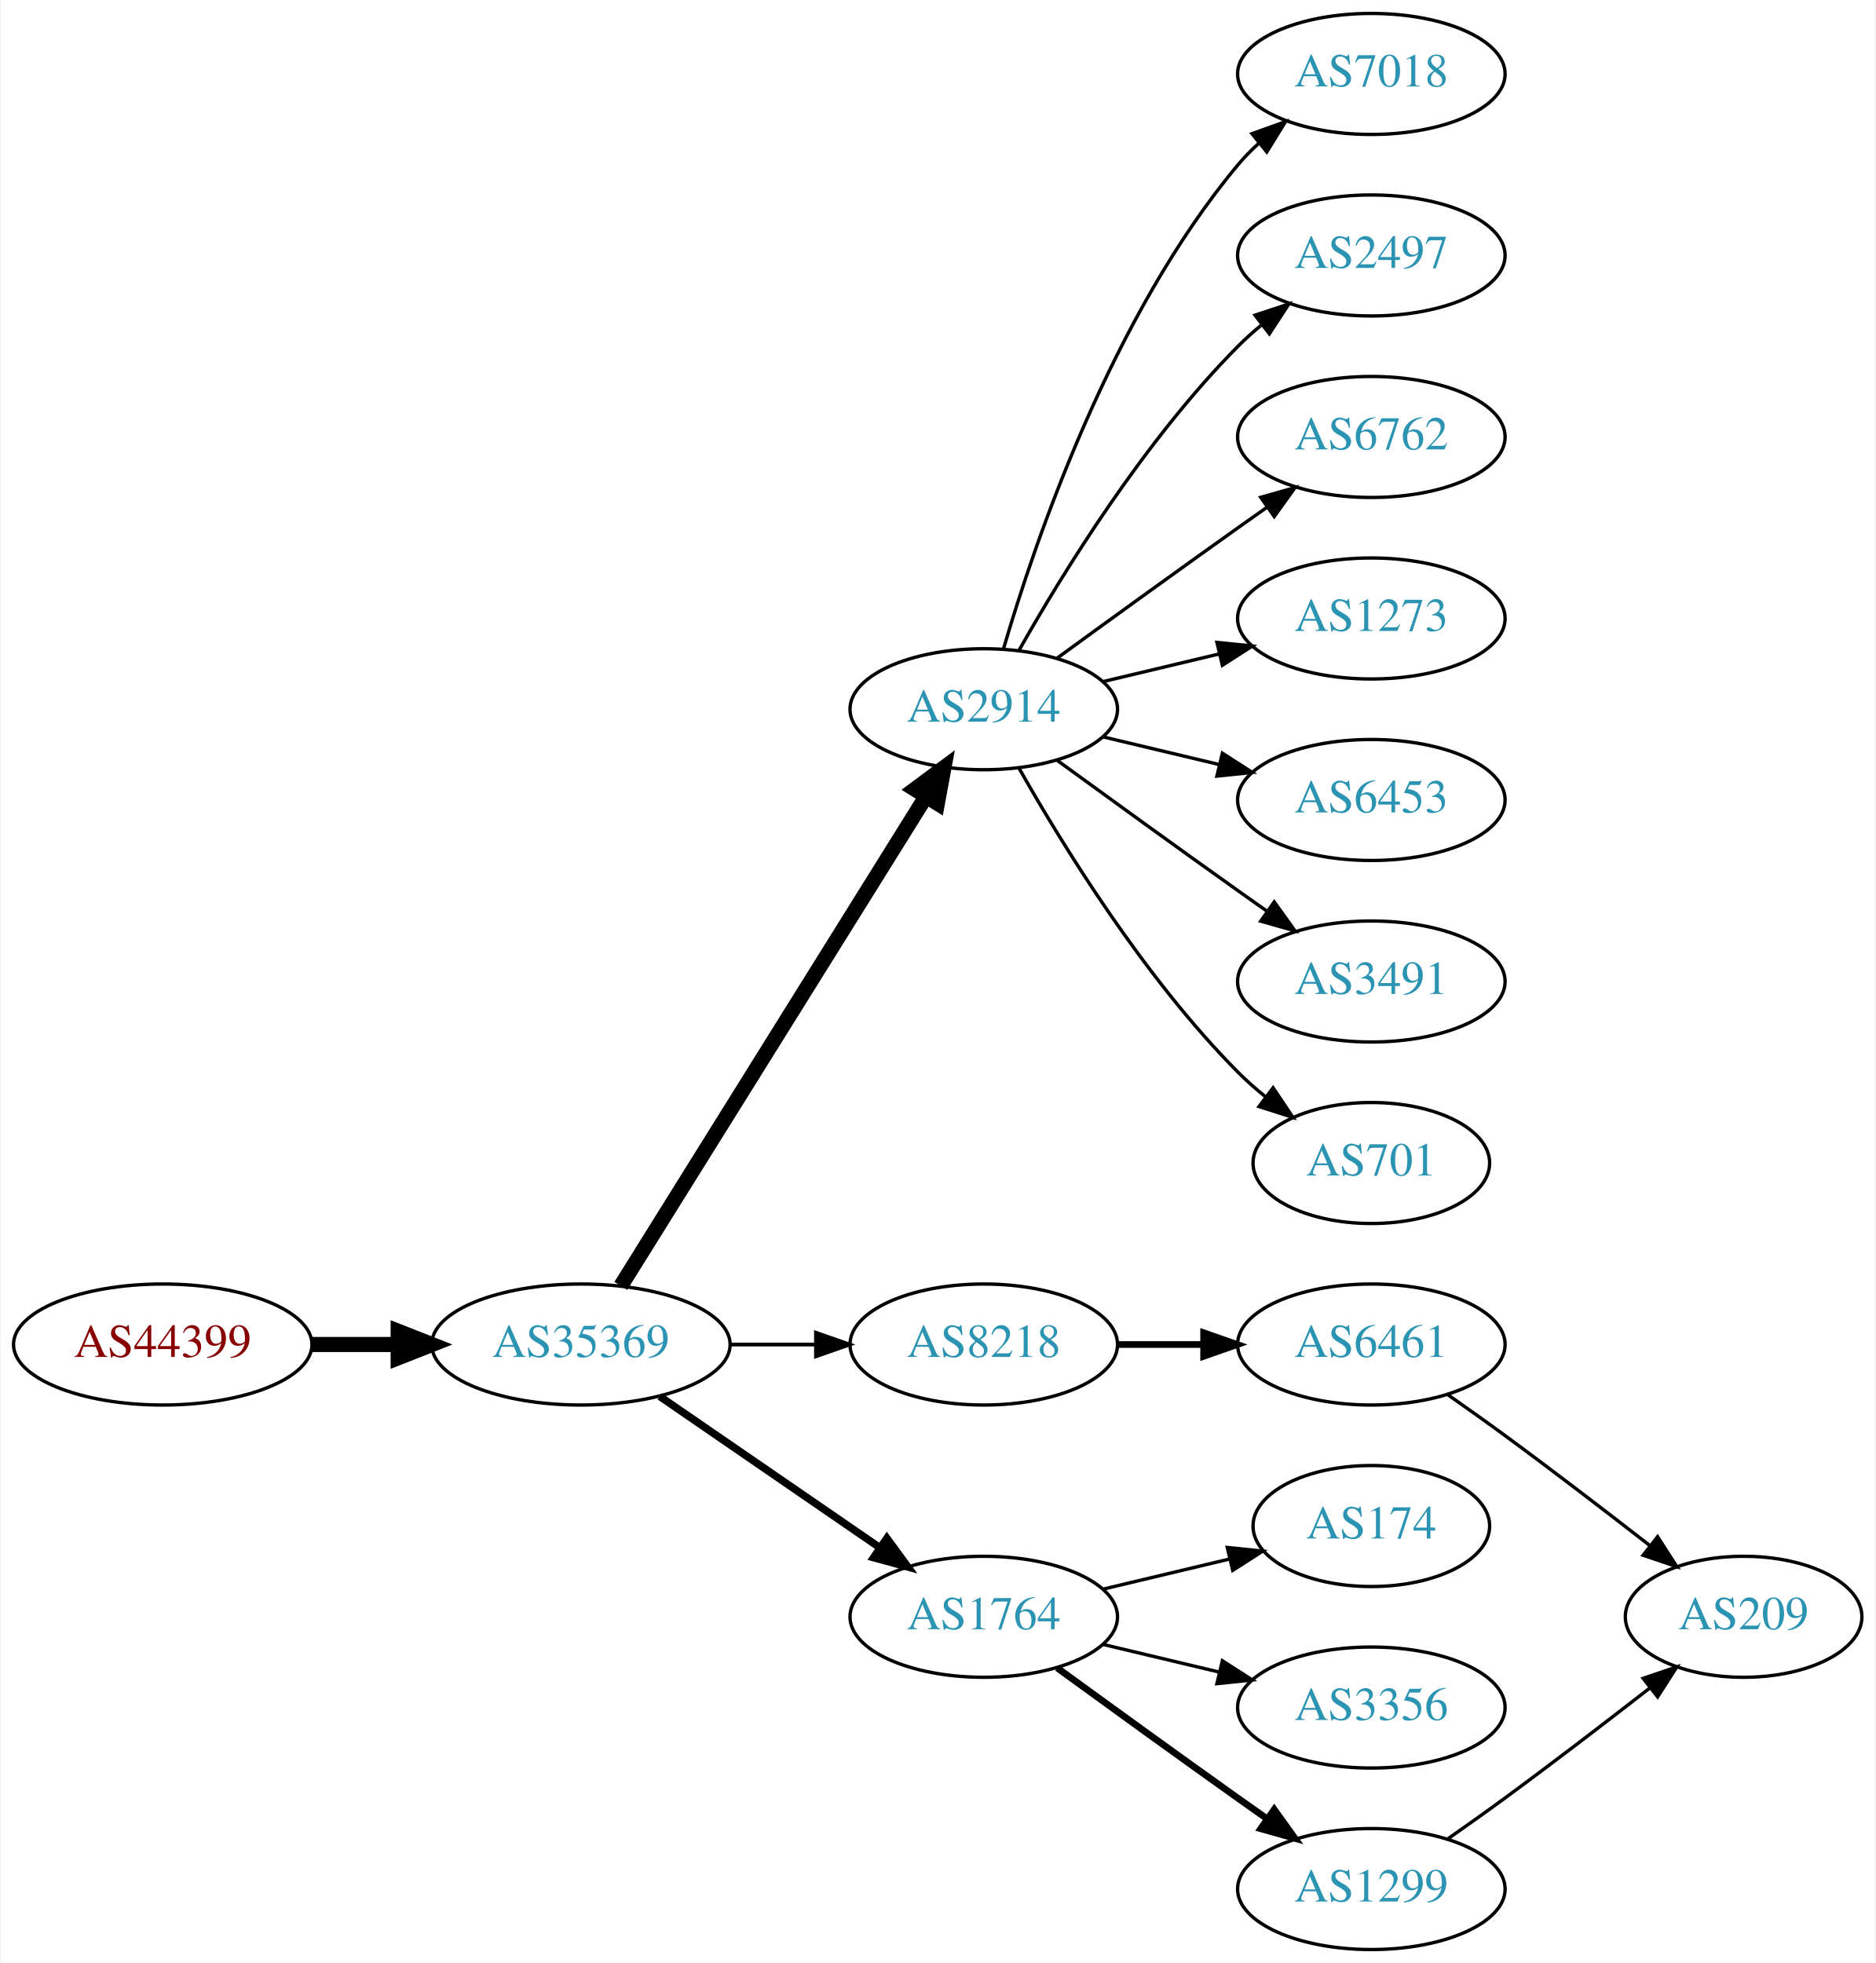
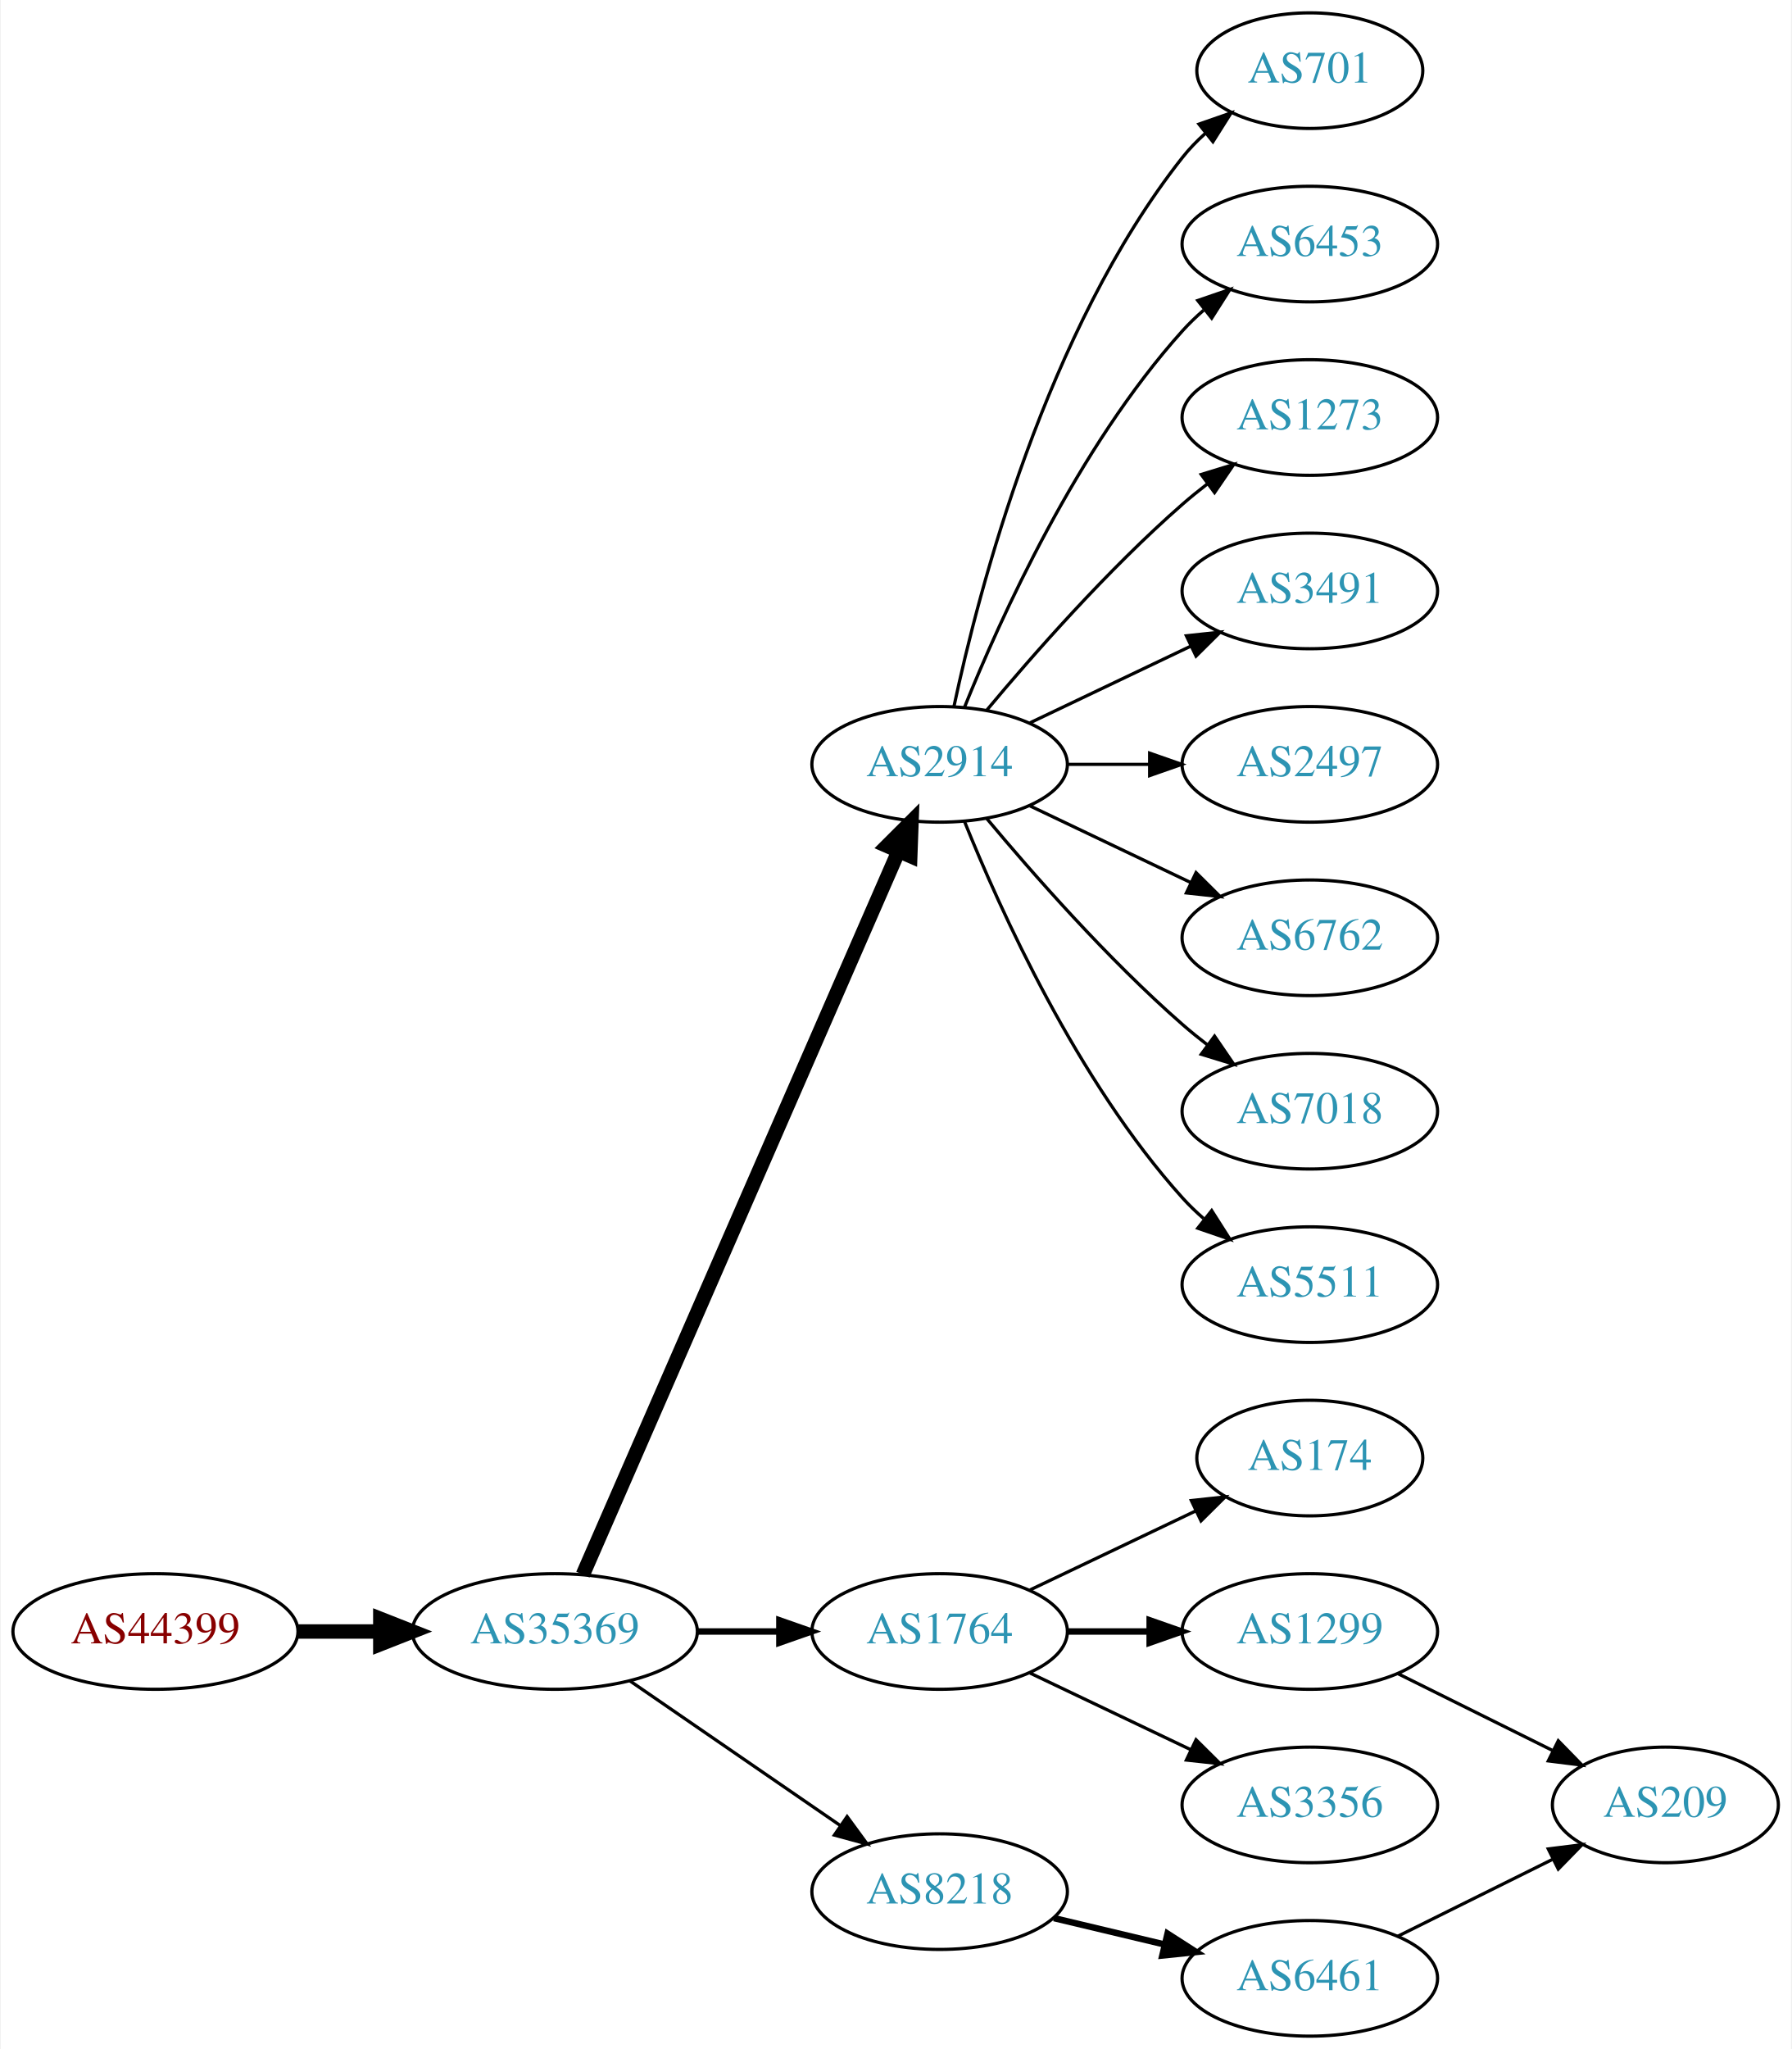
- <svg xmlns="http://www.w3.org/2000/svg" xmlns:xlink="http://www.w3.org/1999/xlink" width="558pt" height="584pt" viewBox="0.00 0.00 557.56 584.00">
-   <g id="graph0" class="graph" transform="scale(1 1) rotate(0) translate(4 580)">
-     <polygon fill="white" stroke="none" points="-4,4 -4,-580 553.564,-580 553.564,4 -4,4" />
+ <svg xmlns="http://www.w3.org/2000/svg" xmlns:xlink="http://www.w3.org/1999/xlink" width="558pt" height="638pt" viewBox="0.00 0.00 557.56 638.00">
+   <g id="graph0" class="graph" transform="scale(1 1) rotate(0) translate(4 634)">
+     <polygon fill="white" stroke="none" points="-4,4 -4,-634 553.564,-634 553.564,4 -4,4" />
    <g id="node1" class="node">
      <g id="a_node1">
        <a xlink:href="/asn/44399" xlink:title="AS44399 ~ FH OOe Studienbetriebs GmbH [AT]">
-           <ellipse fill="#ffffff" stroke="black" cx="44.196" cy="-180" rx="44.393" ry="18" />
-           <text text-anchor="middle" x="44.196" y="-176.3" font-family="Times,serif" font-size="14.00" fill="#880000">AS44399</text>
+           <ellipse fill="#ffffff" stroke="black" cx="44.196" cy="-126" rx="44.393" ry="18" />
+           <text text-anchor="middle" x="44.196" y="-122.3" font-family="Times,serif" font-size="14.00" fill="#880000">AS44399</text>
        </a>
      </g>
    </g>
    <g id="node2" class="node">
      <g id="a_node2">
        <a xlink:href="/asn/35369" xlink:title="AS35369 ~ LINZAG-TELEKOM-AS [AT]">
-           <ellipse fill="#ffffff" stroke="black" cx="168.588" cy="-180" rx="44.393" ry="18" />
-           <text text-anchor="middle" x="168.588" y="-176.3" font-family="Times,serif" font-size="14.00" fill="#2c94b3">AS35369</text>
+           <ellipse fill="#ffffff" stroke="black" cx="168.588" cy="-126" rx="44.393" ry="18" />
+           <text text-anchor="middle" x="168.588" y="-122.3" font-family="Times,serif" font-size="14.00" fill="#2c94b3">AS35369</text>
        </a>
      </g>
    </g>
    <g id="edge1" class="edge">
-       <path fill="none" stroke="black" stroke-width="4.5" d="M88.692,-180C96.898,-180 105.569,-180 114.041,-180" />
-       <polygon fill="black" stroke="black" stroke-width="4.5" points="114.233,-183.938 124.233,-180 114.233,-176.063 114.233,-183.938" />
+       <path fill="none" stroke="black" stroke-width="4.5" d="M88.692,-126C96.898,-126 105.569,-126 114.041,-126" />
+       <polygon fill="black" stroke="black" stroke-width="4.5" points="114.233,-129.938 124.233,-126 114.233,-122.063 114.233,-129.938" />
    </g>
    <g id="node3" class="node">
      <g id="a_node3">
        <a xlink:href="/asn/2914" xlink:title="AS2914 ~ NTT America, Inc. [US]">
-           <ellipse fill="#ffffff" stroke="black" cx="288.431" cy="-369" rx="39.794" ry="18" />
-           <text text-anchor="middle" x="288.431" y="-365.3" font-family="Times,serif" font-size="14.00" fill="#2c94b3">AS2914</text>
+           <ellipse fill="#ffffff" stroke="black" cx="288.431" cy="-396" rx="39.794" ry="18" />
+           <text text-anchor="middle" x="288.431" y="-392.3" font-family="Times,serif" font-size="14.00" fill="#2c94b3">AS2914</text>
        </a>
      </g>
    </g>
    <g id="edge2" class="edge">
-       <path fill="none" stroke="black" stroke-width="4.5" d="M180.463,-197.442C201.247,-230.775 246.707,-303.686 271.136,-342.866" />
-       <polygon fill="black" stroke="black" stroke-width="4.5" points="267.95,-345.198 276.582,-351.6 274.632,-341.031 267.95,-345.198" />
+       <path fill="none" stroke="black" stroke-width="4.5" d="M177.32,-143.715C197.421,-189.771 251.43,-313.514 275.533,-368.739" />
+       <polygon fill="black" stroke="black" stroke-width="4.5" points="272.061,-370.629 279.67,-378.219 279.279,-367.479 272.061,-370.629" />
    </g>
    <g id="node4" class="node">
      <g id="a_node4">
-         <a xlink:href="/asn/8218" xlink:title="AS8218 ~ legacy Neotelecoms [FR]">
-           <ellipse fill="#ffffff" stroke="black" cx="288.431" cy="-180" rx="39.794" ry="18" />
-           <text text-anchor="middle" x="288.431" y="-176.3" font-family="Times,serif" font-size="14.00" fill="#2c94b3">AS8218</text>
+         <a xlink:href="/asn/1764" xlink:title="AS1764 ~ NEXTLAYER-AS [AT]">
+           <ellipse fill="#ffffff" stroke="black" cx="288.431" cy="-126" rx="39.794" ry="18" />
+           <text text-anchor="middle" x="288.431" y="-122.3" font-family="Times,serif" font-size="14.00" fill="#2c94b3">AS1764</text>
        </a>
      </g>
    </g>
    <g id="edge3" class="edge">
-       <path fill="none" stroke="black" stroke-width="1.125" d="M212.799,-180C221.112,-180 229.875,-180 238.357,-180" />
-       <polygon fill="black" stroke="black" stroke-width="1.125" points="238.516,-183.5 248.516,-180 238.516,-176.5 238.516,-183.5" />
+       <path fill="none" stroke="black" stroke-width="2" d="M212.799,-126C221.112,-126 229.875,-126 238.357,-126" />
+       <polygon fill="black" stroke="black" stroke-width="2" points="238.516,-129.5 248.516,-126 238.516,-122.5 238.516,-129.5" />
    </g>
    <g id="node5" class="node">
      <g id="a_node5">
-         <a xlink:href="/asn/1764" xlink:title="AS1764 ~ NEXTLAYER-AS [AT]">
-           <ellipse fill="#ffffff" stroke="black" cx="288.431" cy="-99" rx="39.794" ry="18" />
-           <text text-anchor="middle" x="288.431" y="-95.3" font-family="Times,serif" font-size="14.00" fill="#2c94b3">AS1764</text>
+         <a xlink:href="/asn/8218" xlink:title="AS8218 ~ legacy Neotelecoms [FR]">
+           <ellipse fill="#ffffff" stroke="black" cx="288.431" cy="-45" rx="39.794" ry="18" />
+           <text text-anchor="middle" x="288.431" y="-41.3" font-family="Times,serif" font-size="14.00" fill="#2c94b3">AS8218</text>
        </a>
      </g>
    </g>
    <g id="edge4" class="edge">
-       <path fill="none" stroke="black" stroke-width="2.25" d="M192.031,-164.574C210.612,-151.802 237.173,-133.545 257.553,-119.537" />
-       <polygon fill="black" stroke="black" stroke-width="2.25" points="259.609,-122.371 265.867,-113.822 255.643,-116.602 259.609,-122.371" />
+       <path fill="none" stroke="black" d="M192.031,-110.574C210.612,-97.802 237.173,-79.545 257.553,-65.537" />
+       <polygon fill="black" stroke="black" points="259.609,-68.371 265.867,-59.822 255.643,-62.602 259.609,-68.371" />
    </g>
    <g id="node6" class="node">
      <g id="a_node6">
-         <a xlink:href="/asn/7018" xlink:title="AS7018 ~ AT&amp;T Services, Inc. [US]">
-           <ellipse fill="#ffffff" stroke="black" cx="403.724" cy="-558" rx="39.794" ry="18" />
-           <text text-anchor="middle" x="403.724" y="-554.3" font-family="Times,serif" font-size="14.00" fill="#2c94b3">AS7018</text>
+         <a xlink:href="/asn/701" xlink:title="AS701 ~ UUNET [US]">
+           <ellipse fill="#ffffff" stroke="black" cx="403.724" cy="-612" rx="35.194" ry="18" />
+           <text text-anchor="middle" x="403.724" y="-608.3" font-family="Times,serif" font-size="14.00" fill="#2c94b3">AS701</text>
        </a>
      </g>
    </g>
    <g id="edge5" class="edge">
-       <path fill="none" stroke="black" d="M294.305,-387.002C303.619,-418.844 326.435,-485.981 364.077,-531 365.948,-533.237 368.046,-535.374 370.272,-537.396" />
-       <polygon fill="black" stroke="black" points="368.216,-540.234 378.191,-543.804 372.619,-534.793 368.216,-540.234" />
+       <path fill="none" stroke="black" d="M292.921,-414.16C300.552,-450.03 321.544,-531.155 364.077,-585 366.157,-587.633 368.562,-590.116 371.135,-592.428" />
+       <polygon fill="black" stroke="black" points="369.192,-595.354 379.198,-598.835 373.546,-589.873 369.192,-595.354" />
    </g>
    <g id="node7" class="node">
      <g id="a_node7">
-         <a xlink:href="/asn/2497" xlink:title="AS2497 ~ Internet Initiative Japan Inc. [JP]">
-           <ellipse fill="#ffffff" stroke="black" cx="403.724" cy="-504" rx="39.794" ry="18" />
-           <text text-anchor="middle" x="403.724" y="-500.3" font-family="Times,serif" font-size="14.00" fill="#2c94b3">AS2497</text>
+         <a xlink:href="/asn/6453" xlink:title="AS6453 ~ TATA COMMUNICATIONS (AMERICA) INC [US]">
+           <ellipse fill="#ffffff" stroke="black" cx="403.724" cy="-558" rx="39.794" ry="18" />
+           <text text-anchor="middle" x="403.724" y="-554.3" font-family="Times,serif" font-size="14.00" fill="#2c94b3">AS6453</text>
        </a>
      </g>
    </g>
    <g id="edge6" class="edge">
-       <path fill="none" stroke="black" d="M298.891,-386.49C311.672,-409.096 336.105,-448.886 364.077,-477 366.188,-479.121 368.484,-481.188 370.87,-483.171" />
-       <polygon fill="black" stroke="black" points="369.122,-486.242 379.185,-489.556 373.385,-480.69 369.122,-486.242" />
+       <path fill="none" stroke="black" d="M296.179,-413.787C307.23,-441.243 331.283,-494.578 364.077,-531 366.08,-533.224 368.298,-535.363 370.631,-537.397" />
+       <polygon fill="black" stroke="black" points="368.829,-540.433 378.85,-543.873 373.161,-534.935 368.829,-540.433" />
    </g>
    <g id="node8" class="node">
      <g id="a_node8">
-         <a xlink:href="/asn/6762" xlink:title="AS6762 ~ TELECOM ITALIA SPARKLE S.p.A. [IT]">
-           <ellipse fill="#ffffff" stroke="black" cx="403.724" cy="-450" rx="39.794" ry="18" />
-           <text text-anchor="middle" x="403.724" y="-446.3" font-family="Times,serif" font-size="14.00" fill="#2c94b3">AS6762</text>
+         <a xlink:href="/asn/1273" xlink:title="AS1273 ~ Vodafone Group PLC [EU]">
+           <ellipse fill="#ffffff" stroke="black" cx="403.724" cy="-504" rx="39.794" ry="18" />
+           <text text-anchor="middle" x="403.724" y="-500.3" font-family="Times,serif" font-size="14.00" fill="#2c94b3">AS1273</text>
        </a>
      </g>
    </g>
    <g id="edge7" class="edge">
-       <path fill="none" stroke="black" d="M310.279,-384.222C325.213,-395.091 345.827,-410.025 364.077,-423 366.898,-425.005 369.841,-427.085 372.789,-429.159" />
-       <polygon fill="black" stroke="black" points="370.816,-432.05 381.013,-434.926 374.835,-426.319 370.816,-432.05" />
+       <path fill="none" stroke="black" d="M303.061,-412.817C317.343,-429.929 340.89,-456.745 364.077,-477 366.543,-479.154 369.182,-481.294 371.879,-483.372" />
+       <polygon fill="black" stroke="black" points="369.904,-486.264 380.033,-489.37 374.052,-480.625 369.904,-486.264" />
    </g>
    <g id="node9" class="node">
      <g id="a_node9">
-         <a xlink:href="/asn/1273" xlink:title="AS1273 ~ Vodafone Group PLC [EU]">
-           <ellipse fill="#ffffff" stroke="black" cx="403.724" cy="-396" rx="39.794" ry="18" />
-           <text text-anchor="middle" x="403.724" y="-392.3" font-family="Times,serif" font-size="14.00" fill="#2c94b3">AS1273</text>
+         <a xlink:href="/asn/3491" xlink:title="AS3491 ~ PCCW Global, Inc. [US]">
+           <ellipse fill="#ffffff" stroke="black" cx="403.724" cy="-450" rx="39.794" ry="18" />
+           <text text-anchor="middle" x="403.724" y="-446.3" font-family="Times,serif" font-size="14.00" fill="#2c94b3">AS3491</text>
        </a>
      </g>
    </g>
    <g id="edge8" class="edge">
-       <path fill="none" stroke="black" d="M324.038,-377.248C334.909,-379.838 347.064,-382.735 358.506,-385.462" />
-       <polygon fill="black" stroke="black" points="357.789,-388.889 368.328,-387.803 359.412,-382.08 357.789,-388.889" />
+       <path fill="none" stroke="black" d="M316.567,-408.934C331.561,-416.081 350.382,-425.052 366.605,-432.785" />
+       <polygon fill="black" stroke="black" points="365.276,-436.028 375.809,-437.171 368.288,-429.709 365.276,-436.028" />
    </g>
    <g id="node10" class="node">
      <g id="a_node10">
-         <a xlink:href="/asn/6453" xlink:title="AS6453 ~ TATA COMMUNICATIONS (AMERICA) INC [US]">
-           <ellipse fill="#ffffff" stroke="black" cx="403.724" cy="-342" rx="39.794" ry="18" />
-           <text text-anchor="middle" x="403.724" y="-338.3" font-family="Times,serif" font-size="14.00" fill="#2c94b3">AS6453</text>
+         <a xlink:href="/asn/2497" xlink:title="AS2497 ~ Internet Initiative Japan Inc. [JP]">
+           <ellipse fill="#ffffff" stroke="black" cx="403.724" cy="-396" rx="39.794" ry="18" />
+           <text text-anchor="middle" x="403.724" y="-392.3" font-family="Times,serif" font-size="14.00" fill="#2c94b3">AS2497</text>
        </a>
      </g>
    </g>
    <g id="edge9" class="edge">
-       <path fill="none" stroke="black" d="M324.038,-360.752C334.909,-358.162 347.064,-355.265 358.506,-352.538" />
-       <polygon fill="black" stroke="black" points="359.412,-355.92 368.328,-350.197 357.789,-349.111 359.412,-355.92" />
+       <path fill="none" stroke="black" d="M328.103,-396C336.306,-396 345.07,-396 353.602,-396" />
+       <polygon fill="black" stroke="black" points="353.841,-399.5 363.841,-396 353.841,-392.5 353.841,-399.5" />
    </g>
    <g id="node11" class="node">
      <g id="a_node11">
-         <a xlink:href="/asn/3491" xlink:title="AS3491 ~ PCCW Global, Inc. [US]">
-           <ellipse fill="#ffffff" stroke="black" cx="403.724" cy="-288" rx="39.794" ry="18" />
-           <text text-anchor="middle" x="403.724" y="-284.3" font-family="Times,serif" font-size="14.00" fill="#2c94b3">AS3491</text>
+         <a xlink:href="/asn/6762" xlink:title="AS6762 ~ TELECOM ITALIA SPARKLE S.p.A. [IT]">
+           <ellipse fill="#ffffff" stroke="black" cx="403.724" cy="-342" rx="39.794" ry="18" />
+           <text text-anchor="middle" x="403.724" y="-338.3" font-family="Times,serif" font-size="14.00" fill="#2c94b3">AS6762</text>
        </a>
      </g>
    </g>
    <g id="edge10" class="edge">
-       <path fill="none" stroke="black" d="M310.279,-353.778C325.213,-342.909 345.827,-327.975 364.077,-315 366.898,-312.995 369.841,-310.915 372.789,-308.841" />
-       <polygon fill="black" stroke="black" points="374.835,-311.681 381.013,-303.074 370.816,-305.95 374.835,-311.681" />
+       <path fill="none" stroke="black" d="M316.567,-383.066C331.561,-375.919 350.382,-366.948 366.605,-359.215" />
+       <polygon fill="black" stroke="black" points="368.288,-362.291 375.809,-354.829 365.276,-355.972 368.288,-362.291" />
    </g>
    <g id="node12" class="node">
      <g id="a_node12">
-         <a xlink:href="/asn/701" xlink:title="AS701 ~ UUNET [US]">
-           <ellipse fill="#ffffff" stroke="black" cx="403.724" cy="-234" rx="35.194" ry="18" />
-           <text text-anchor="middle" x="403.724" y="-230.3" font-family="Times,serif" font-size="14.00" fill="#2c94b3">AS701</text>
+         <a xlink:href="/asn/7018" xlink:title="AS7018 ~ AT&amp;T Services, Inc. [US]">
+           <ellipse fill="#ffffff" stroke="black" cx="403.724" cy="-288" rx="39.794" ry="18" />
+           <text text-anchor="middle" x="403.724" y="-284.3" font-family="Times,serif" font-size="14.00" fill="#2c94b3">AS7018</text>
        </a>
      </g>
    </g>
    <g id="edge11" class="edge">
-       <path fill="none" stroke="black" d="M298.891,-351.51C311.672,-328.904 336.105,-289.114 364.077,-261 366.578,-258.487 369.338,-256.051 372.199,-253.739" />
-       <polygon fill="black" stroke="black" points="374.5,-256.389 380.396,-247.587 370.298,-250.79 374.5,-256.389" />
+       <path fill="none" stroke="black" d="M303.061,-379.183C317.343,-362.071 340.89,-335.255 364.077,-315 366.543,-312.846 369.182,-310.706 371.879,-308.628" />
+       <polygon fill="black" stroke="black" points="374.052,-311.375 380.033,-302.63 369.904,-305.736 374.052,-311.375" />
    </g>
    <g id="node13" class="node">
      <g id="a_node13">
-         <a xlink:href="/asn/6461" xlink:title="AS6461 ~ Zayo Bandwidth [US]">
-           <ellipse fill="#ffffff" stroke="black" cx="403.724" cy="-180" rx="39.794" ry="18" />
-           <text text-anchor="middle" x="403.724" y="-176.3" font-family="Times,serif" font-size="14.00" fill="#2c94b3">AS6461</text>
+         <a xlink:href="/asn/5511" xlink:title="AS5511 ~ Orange S.A. [FR]">
+           <ellipse fill="#ffffff" stroke="black" cx="403.724" cy="-234" rx="39.794" ry="18" />
+           <text text-anchor="middle" x="403.724" y="-230.3" font-family="Times,serif" font-size="14.00" fill="#2c94b3">AS5511</text>
        </a>
      </g>
    </g>
    <g id="edge12" class="edge">
-       <path fill="none" stroke="black" stroke-width="2" d="M328.103,-180C336.306,-180 345.07,-180 353.602,-180" />
-       <polygon fill="black" stroke="black" stroke-width="2" points="353.841,-183.5 363.841,-180 353.841,-176.5 353.841,-183.5" />
+       <path fill="none" stroke="black" d="M296.179,-378.213C307.23,-350.757 331.283,-297.422 364.077,-261 366.08,-258.776 368.298,-256.637 370.631,-254.603" />
+       <polygon fill="black" stroke="black" points="373.161,-257.065 378.85,-248.127 368.829,-251.567 373.161,-257.065" />
+     </g>
+     <g id="node14" class="node">
+       <g id="a_node14">
+         <a xlink:href="/asn/174" xlink:title="AS174 ~ Cogent Communications [US]">
+           <ellipse fill="#ffffff" stroke="black" cx="403.724" cy="-180" rx="35.194" ry="18" />
+           <text text-anchor="middle" x="403.724" y="-176.3" font-family="Times,serif" font-size="14.00" fill="#2c94b3">AS174</text>
+         </a>
+       </g>
+     </g>
+     <g id="edge13" class="edge">
+       <path fill="none" stroke="black" d="M316.567,-138.934C331.999,-146.29 351.485,-155.577 368.02,-163.459" />
+       <polygon fill="black" stroke="black" points="366.828,-166.768 377.361,-167.911 369.84,-160.449 366.828,-166.768" />
    </g>
    <g id="node15" class="node">
      <g id="a_node15">
-         <a xlink:href="/asn/174" xlink:title="AS174 ~ Cogent Communications [US]">
-           <ellipse fill="#ffffff" stroke="black" cx="403.724" cy="-126" rx="35.194" ry="18" />
-           <text text-anchor="middle" x="403.724" y="-122.3" font-family="Times,serif" font-size="14.00" fill="#2c94b3">AS174</text>
+         <a xlink:href="/asn/1299" xlink:title="AS1299 ~ Telia Carrier [EU]">
+           <ellipse fill="#ffffff" stroke="black" cx="403.724" cy="-126" rx="39.794" ry="18" />
+           <text text-anchor="middle" x="403.724" y="-122.3" font-family="Times,serif" font-size="14.00" fill="#2c94b3">AS1299</text>
        </a>
      </g>
    </g>
    <g id="edge14" class="edge">
-       <path fill="none" stroke="black" d="M324.038,-107.248C335.833,-110.058 349.137,-113.229 361.405,-116.153" />
-       <polygon fill="black" stroke="black" points="360.871,-119.624 371.41,-118.537 362.494,-112.814 360.871,-119.624" />
+       <path fill="none" stroke="black" stroke-width="2" d="M328.103,-126C336.306,-126 345.07,-126 353.602,-126" />
+       <polygon fill="black" stroke="black" stroke-width="2" points="353.841,-129.5 363.841,-126 353.841,-122.5 353.841,-129.5" />
    </g>
    <g id="node16" class="node">
      <g id="a_node16">
        <a xlink:href="/asn/3356" xlink:title="AS3356 ~ Level 3 Parent, LLC [US]">
          <ellipse fill="#ffffff" stroke="black" cx="403.724" cy="-72" rx="39.794" ry="18" />
          <text text-anchor="middle" x="403.724" y="-68.3" font-family="Times,serif" font-size="14.00" fill="#2c94b3">AS3356</text>
        </a>
      </g>
    </g>
    <g id="edge15" class="edge">
-       <path fill="none" stroke="black" d="M324.038,-90.752C334.909,-88.162 347.064,-85.265 358.506,-82.538" />
-       <polygon fill="black" stroke="black" points="359.412,-85.92 368.328,-80.197 357.789,-79.111 359.412,-85.92" />
+       <path fill="none" stroke="black" d="M316.567,-113.066C331.561,-105.919 350.382,-96.948 366.605,-89.215" />
+       <polygon fill="black" stroke="black" points="368.288,-92.291 375.809,-84.829 365.276,-85.972 368.288,-92.291" />
+     </g>
+     <g id="node18" class="node">
+       <g id="a_node18">
+         <a xlink:href="/asn/6461" xlink:title="AS6461 ~ Zayo Bandwidth [US]">
+           <ellipse fill="#ffffff" stroke="black" cx="403.724" cy="-18" rx="39.794" ry="18" />
+           <text text-anchor="middle" x="403.724" y="-14.3" font-family="Times,serif" font-size="14.00" fill="#2c94b3">AS6461</text>
+         </a>
+       </g>
+     </g>
+     <g id="edge17" class="edge">
+       <path fill="none" stroke="black" stroke-width="2" d="M324.038,-36.752C334.909,-34.162 347.064,-31.265 358.506,-28.538" />
+       <polygon fill="black" stroke="black" stroke-width="2" points="359.412,-31.92 368.328,-26.197 357.789,-25.111 359.412,-31.92" />
    </g>
    <g id="node17" class="node">
      <g id="a_node17">
-         <a xlink:href="/asn/1299" xlink:title="AS1299 ~ Telia Carrier [EU]">
-           <ellipse fill="#ffffff" stroke="black" cx="403.724" cy="-18" rx="39.794" ry="18" />
-           <text text-anchor="middle" x="403.724" y="-14.3" font-family="Times,serif" font-size="14.00" fill="#2c94b3">AS1299</text>
+         <a xlink:href="/asn/209" xlink:title="AS209 ~ CenturyLink Communications, LLC [US]">
+           <ellipse fill="#ffffff" stroke="black" cx="514.467" cy="-72" rx="35.194" ry="18" />
+           <text text-anchor="middle" x="514.467" y="-68.3" font-family="Times,serif" font-size="14.00" fill="#2c94b3">AS209</text>
        </a>
      </g>
    </g>
    <g id="edge16" class="edge">
-       <path fill="none" stroke="black" stroke-width="2" d="M310.279,-83.778C325.213,-72.909 345.827,-57.975 364.077,-45 366.898,-42.995 369.841,-40.915 372.789,-38.841" />
-       <polygon fill="black" stroke="black" stroke-width="2" points="374.835,-41.681 381.013,-33.074 370.816,-35.95 374.835,-41.681" />
-     </g>
-     <g id="node14" class="node">
-       <g id="a_node14">
-         <a xlink:href="/asn/209" xlink:title="AS209 ~ CenturyLink Communications, LLC [US]">
-           <ellipse fill="#ffffff" stroke="black" cx="514.467" cy="-99" rx="35.194" ry="18" />
-           <text text-anchor="middle" x="514.467" y="-95.3" font-family="Times,serif" font-size="14.00" fill="#2c94b3">AS209</text>
-         </a>
-       </g>
-     </g>
-     <g id="edge13" class="edge">
-       <path fill="none" stroke="black" d="M426.516,-165.039C432.05,-161.168 437.96,-156.971 443.37,-153 457.796,-142.413 473.607,-130.28 486.556,-120.2" />
-       <polygon fill="black" stroke="black" points="488.882,-122.824 494.608,-113.91 484.573,-117.308 488.882,-122.824" />
-     </g>
-     <g id="edge17" class="edge">
-       <path fill="none" stroke="black" d="M426.516,-32.961C432.05,-36.832 437.96,-41.029 443.37,-45 457.796,-55.587 473.607,-67.72 486.556,-77.8" />
-       <polygon fill="black" stroke="black" points="484.573,-80.692 494.608,-84.09 488.882,-75.176 484.573,-80.692" />
+       <path fill="none" stroke="black" d="M431.047,-112.928C445.518,-105.742 463.639,-96.743 479.202,-89.015" />
+       <polygon fill="black" stroke="black" points="481.107,-91.978 488.506,-84.395 477.993,-85.708 481.107,-91.978" />
+     </g>
+     <g id="edge18" class="edge">
+       <path fill="none" stroke="black" d="M431.047,-31.072C445.518,-38.258 463.639,-47.257 479.202,-54.985" />
+       <polygon fill="black" stroke="black" points="477.993,-58.292 488.506,-59.605 481.107,-52.023 477.993,-58.292" />
    </g>
  </g>
</svg>
